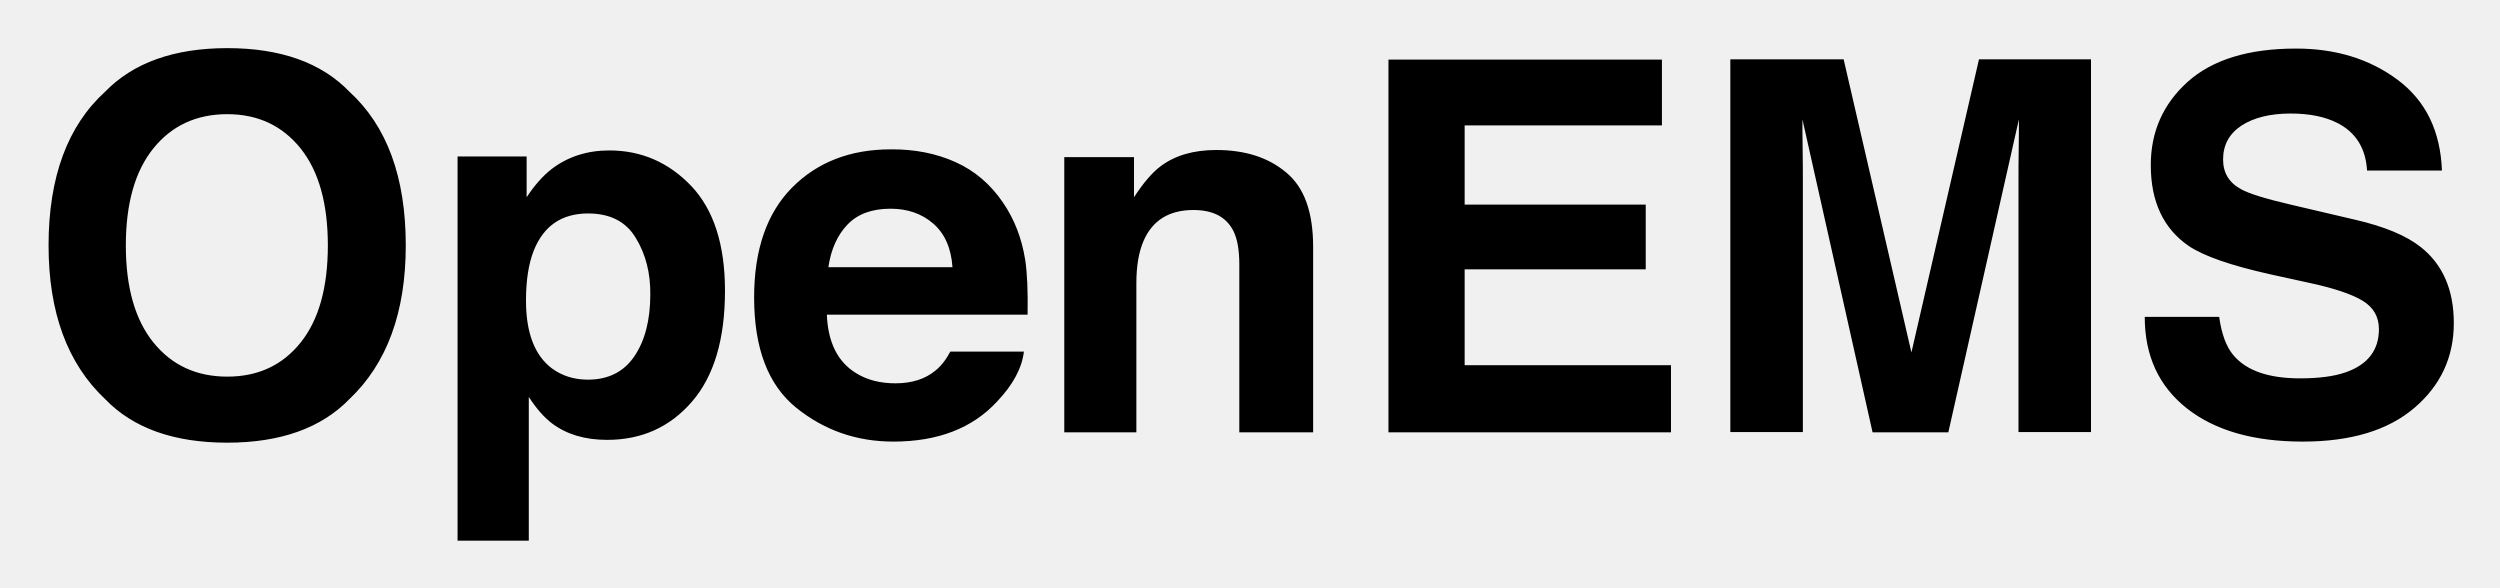
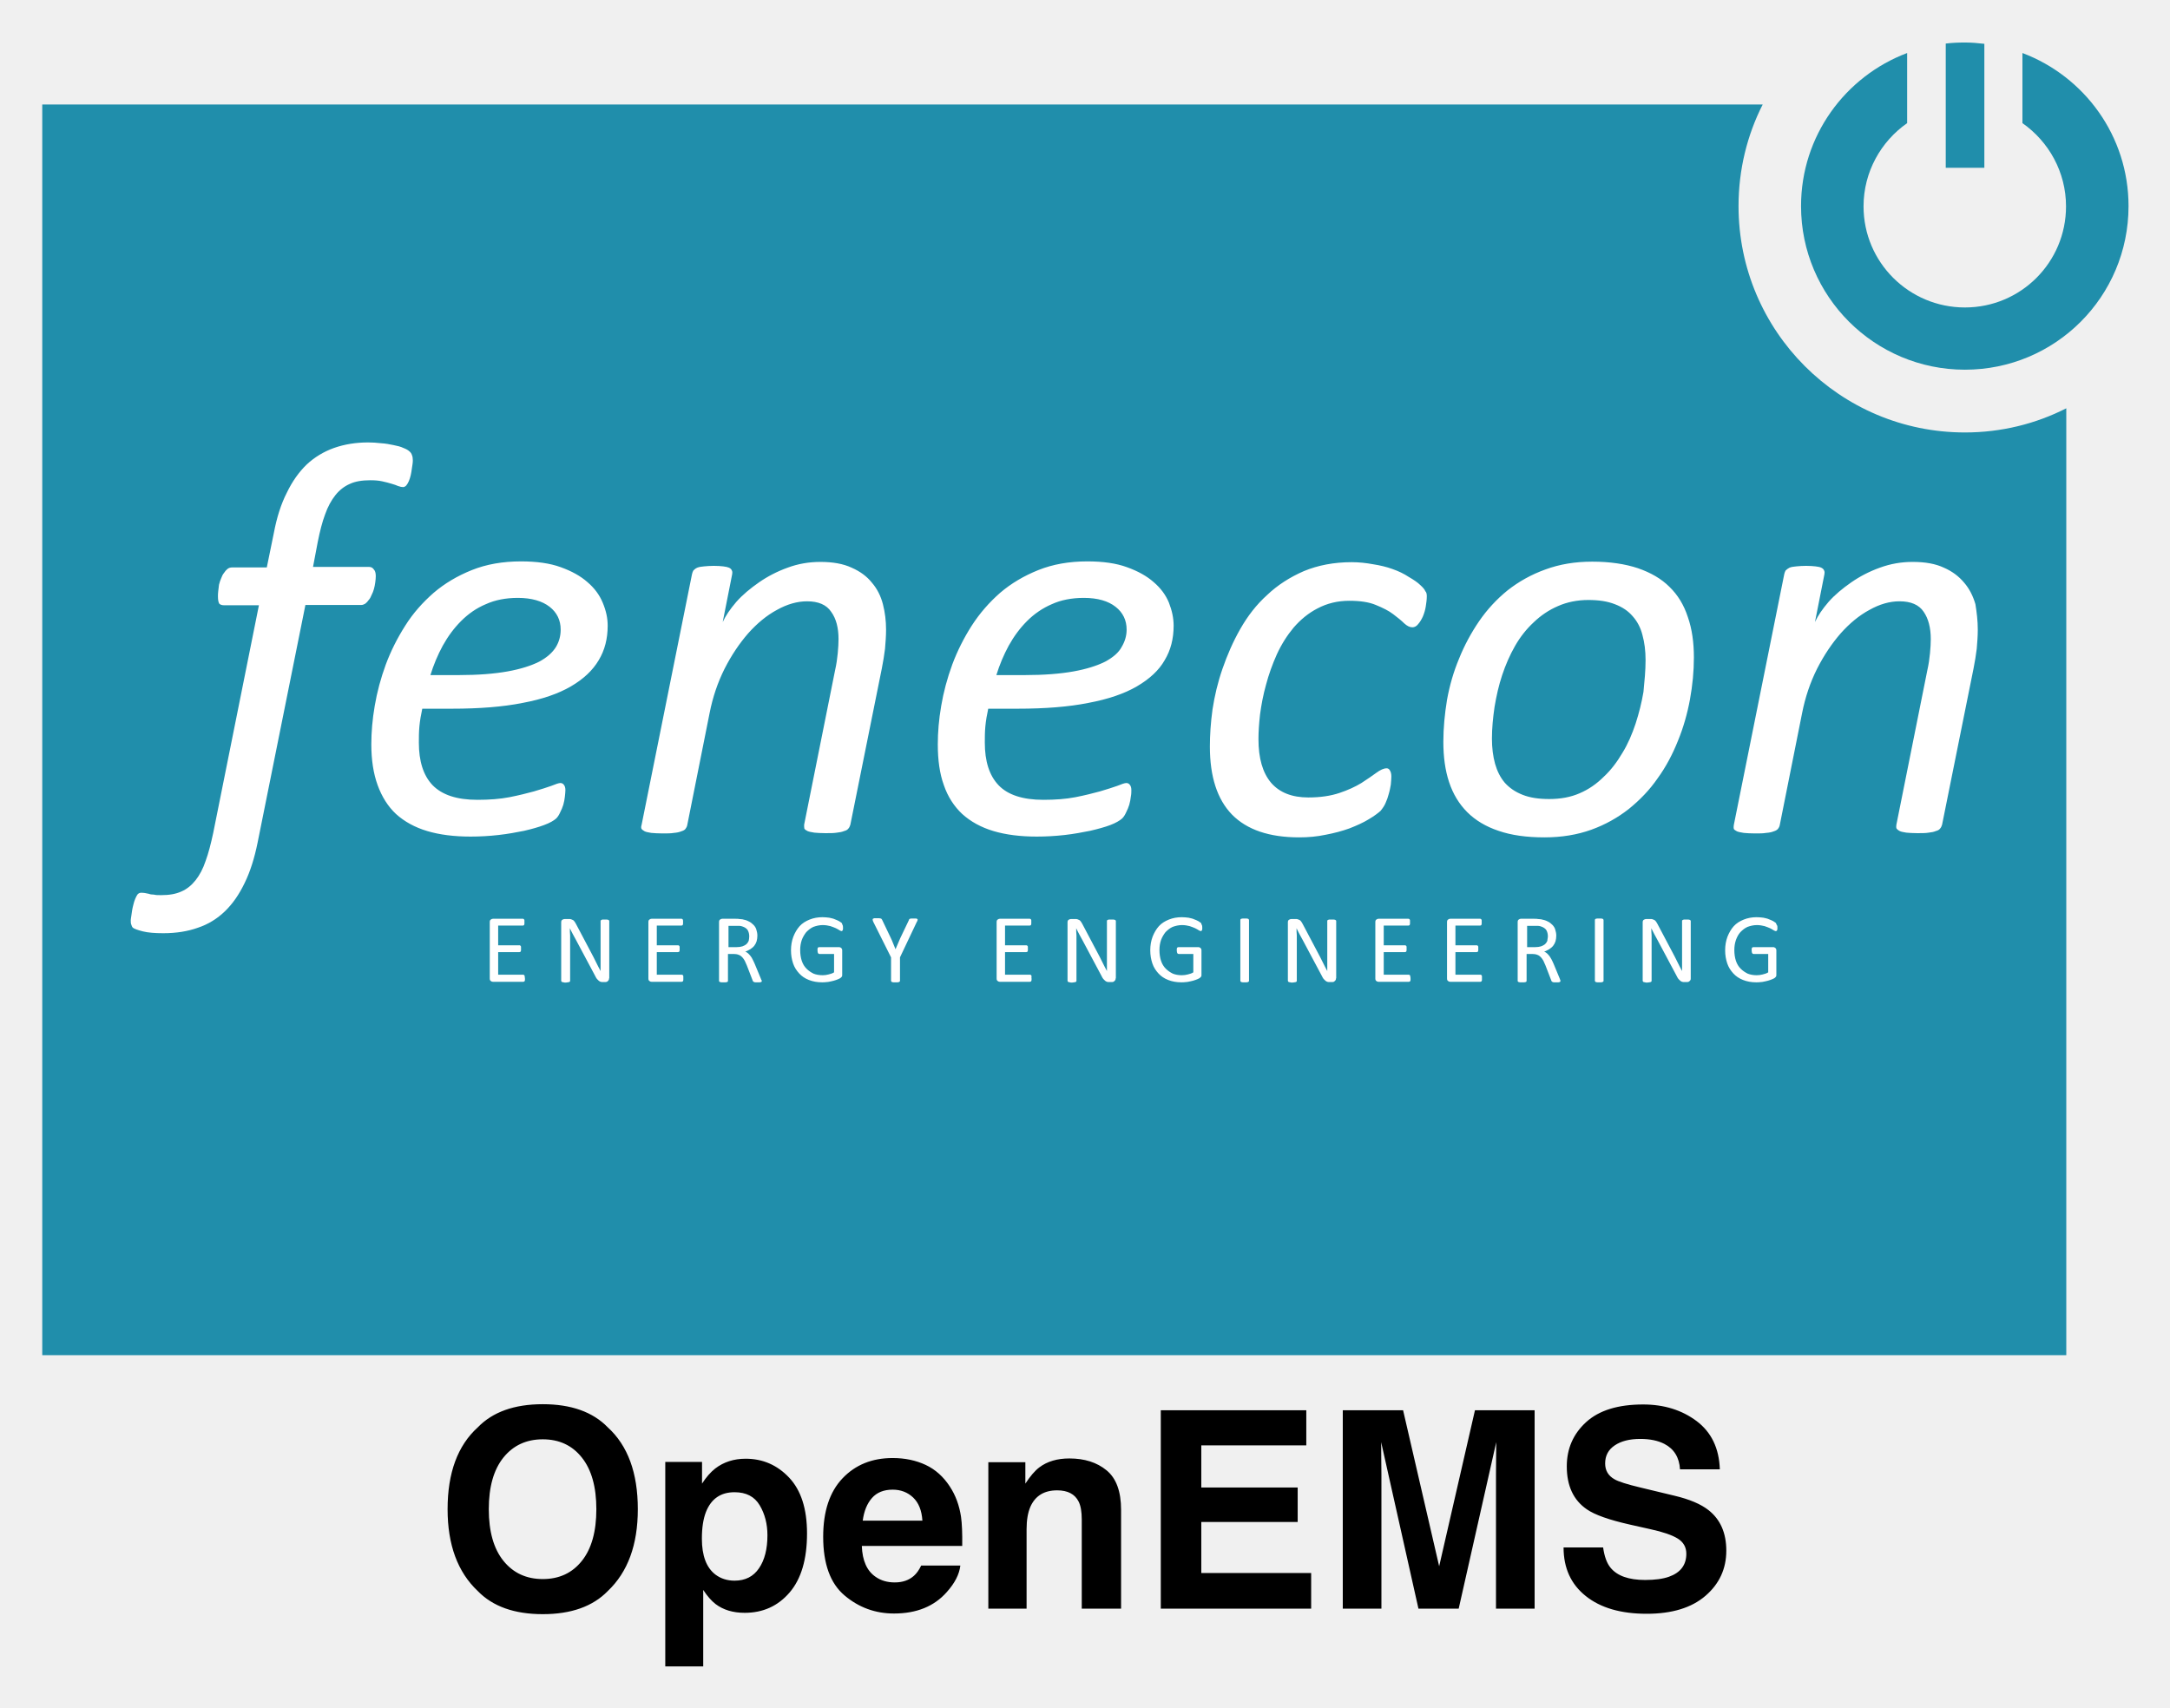
- <svg xmlns="http://www.w3.org/2000/svg" role="img" viewBox="446.27 290.52 115.83 27.20">
-   <style>svg {enable-background:new 0 0 1008 612}</style>
+ <svg xmlns="http://www.w3.org/2000/svg" role="img" viewBox="-92.89 55.11 826.28 650.28">
+   <style>svg {enable-background:new 0 0 652 652}</style>
+   <style>.st0{fill:#208eab;fill-rule:evenodd;clip-rule:evenodd}</style>
  <g>
-     <path d="M462.46 309.01c-1.3 1.34-3.19 2.02-5.66 2.02s-4.36-.67-5.66-2.02c-1.75-1.65-2.62-4.02-2.62-7.12 0-3.16.88-5.54 2.62-7.12 1.3-1.34 3.19-2.02 5.66-2.02s4.36.67 5.66 2.02c1.74 1.59 2.61 3.96 2.61 7.12C465.07 304.99 464.2 307.36 462.46 309.01zM460.2 306.39c.84-1.05 1.26-2.55 1.26-4.5 0-1.94-.42-3.44-1.26-4.49s-1.97-1.59-3.4-1.59-2.57.53-3.42 1.58-1.28 2.55-1.28 4.5.43 3.45 1.28 4.5 1.99 1.58 3.42 1.58S459.36 307.44 460.2 306.39zM478.3 299.14c1.04 1.1 1.56 2.72 1.56 4.85 0 2.25-.51 3.96-1.53 5.14-1.02 1.18-2.33 1.77-3.93 1.77-1.02 0-1.87-.25-2.55-.76-.37-.28-.73-.69-1.08-1.23v6.66h-3.3v-17.8h3.2v1.89c.36-.55.75-.99 1.16-1.31.75-.57 1.64-.86 2.67-.86C475.98 297.49 477.25 298.04 478.3 299.14zM475.73 301.55c-.45-.76-1.19-1.14-2.21-1.14-1.22 0-2.06.57-2.52 1.72-.24.61-.36 1.38-.36 2.32 0 1.48.4 2.53 1.19 3.13.47.35 1.03.53 1.68.53.94 0 1.66-.36 2.15-1.08s.74-1.68.74-2.87C476.41 303.18 476.19 302.3 475.73 301.55zM490.54 298.03c.89.4 1.63 1.03 2.21 1.89.52.76.86 1.64 1.02 2.64.09.59.13 1.43.11 2.54h-9.3c.05 1.28.5 2.18 1.34 2.7.51.32 1.12.48 1.84.48.76 0 1.38-.2 1.85-.59.26-.21.49-.5.69-.88h3.41c-.09.76-.5 1.53-1.24 2.31-1.14 1.24-2.75 1.86-4.81 1.86-1.7 0-3.2-.52-4.5-1.57-1.3-1.05-1.95-2.75-1.95-5.11 0-2.21.59-3.91 1.76-5.09 1.17-1.18 2.7-1.77 4.57-1.77C488.65 297.43 489.65 297.63 490.54 298.03zM485.54 300.92c-.47.49-.77 1.15-.89 1.98h5.75c-.06-.89-.36-1.56-.89-2.02-.53-.46-1.19-.69-1.98-.69C486.68 300.19 486.01 300.43 485.54 300.92zM505.86 298.51c.84.69 1.25 1.84 1.25 3.44v8.6h-3.42v-7.77c0-.67-.09-1.19-.27-1.55-.33-.66-.95-.98-1.86-.98-1.12 0-1.9.48-2.31 1.44-.22.51-.33 1.16-.33 1.95v6.91h-3.34V297.8h3.23v1.86c.43-.66.83-1.13 1.21-1.42.68-.52 1.55-.77 2.6-.77C503.95 297.47 505.03 297.81 505.86 298.51zM523.27 296.33h-9.14V300h8.39v3h-8.39v4.44h9.56v3.11H510.6v-17.27h12.67V296.33zM537.96 293.27h5.19v17.27h-3.36v-11.68c0-.34 0-.81.01-1.41s.01-1.07.01-1.4l-3.27 14.5h-3.51l-3.25-14.5c0 .33 0 .79.01 1.4s.01 1.08.01 1.41v11.68h-3.36v-17.27h5.25l3.14 13.58L537.96 293.27zM549.09 305.21c.11.79.33 1.38.66 1.77.6.71 1.62 1.07 3.08 1.07.87 0 1.58-.09 2.12-.28 1.03-.36 1.54-1.03 1.54-2 0-.57-.25-1.01-.76-1.32-.5-.3-1.3-.57-2.4-.81l-1.87-.41c-1.84-.41-3.1-.85-3.79-1.32-1.16-.8-1.75-2.04-1.75-3.74 0-1.55.57-2.83 1.71-3.86 1.14-1.02 2.81-1.54 5.02-1.54 1.84 0 3.41.48 4.71 1.45s1.98 2.37 2.05 4.2h-3.47c-.06-1.04-.53-1.78-1.39-2.21-.58-.29-1.29-.43-2.15-.43-.95 0-1.71.19-2.28.56-.57.38-.85.9-.85 1.57 0 .62.28 1.08.84 1.38.36.2 1.13.44 2.29.71l3.03.71c1.33.31 2.33.73 2.99 1.25 1.03.81 1.54 1.99 1.54 3.53 0 1.58-.61 2.89-1.83 3.93-1.22 1.04-2.94 1.56-5.17 1.56-2.27 0-4.06-.51-5.37-1.54-1.3-1.03-1.95-2.44-1.95-4.24H549.09z" />
+     <path d="M-76.8,94.9v476.3h770.7V210.6c-11.6,5.9-24.7,9.2-38.6,9.2c-47.6,0-86.2-38.6-86.2-86.2 c0-13.9,3.3-27.1,9.2-38.7H-76.8z" class="st0" />
  </g>
+   <g>
+     <path fill="#fff" fill-rule="evenodd" d="M64.3 230.4c0 .3 0 .8-.1 1.4-.1.6-.2 1.2-.3 2-.1.7-.2 1.5-.4 2.3-.2.8-.4 1.5-.7 2.2-.3.7-.6 1.2-1 1.7-.4.4-.8.6-1.2.6-.5 0-1.1-.1-1.9-.4-.7-.3-1.5-.6-2.6-.9-1-.3-2.1-.6-3.5-.9-1.4-.3-2.8-.4-4.5-.4-3 0-5.7.4-7.8 1.4-2.1.9-4 2.4-5.5 4.3-1.5 1.9-2.9 4.4-3.9 7.3-1.1 2.9-2 6.5-2.8 10.5l-1.8 9.5h21.3c.8 0 1.4.3 1.8.9.5.5.8 1.3.8 2.6 0 .8-.1 1.6-.2 2.4-.1.9-.3 1.7-.5 2.5-.2.8-.5 1.5-.9 2.3-.3.7-.6 1.4-1.1 1.9-.4.6-.8 1-1.3 1.4-.5.3-1 .5-1.5.5H23.4L5.2 376c-1.2 5.9-2.8 11-4.9 15.3-2.1 4.4-4.6 8-7.5 10.8-3 2.9-6.4 5-10.3 6.3-3.9 1.4-8.3 2.1-13.2 2.1-3.2 0-5.8-.2-7.8-.7-2-.5-3.3-1-3.8-1.4-.3-.3-.5-.8-.6-1.2-.2-.4-.2-1-.2-1.7 0-.3.1-.8.2-1.5.1-.6.2-1.4.3-2.1.1-.7.3-1.5.5-2.3.2-.8.4-1.5.7-2.2.3-.7.6-1.3.9-1.7.4-.4.8-.6 1.3-.6.5 0 1 0 1.5.1.4.1.9.2 1.5.3.5.2 1.1.3 1.9.3.7.2 1.6.2 2.8.2 3 0 5.5-.4 7.7-1.4 2.1-.9 3.9-2.4 5.4-4.3 1.5-1.9 2.8-4.3 3.8-7.3 1.1-3 2-6.5 2.9-10.7l17.4-86.7H-7.7c-.7 0-1.3-.2-1.7-.6-.3-.5-.5-1.4-.5-2.7 0-.6 0-1.2.1-2 .1-.9.2-1.7.3-2.5.2-.9.5-1.7.8-2.4.3-.8.6-1.5 1.1-2.1.4-.6.8-1.1 1.3-1.5.5-.4 1.1-.6 1.8-.6H8.7l2.7-13.2c1.1-5.8 2.7-10.9 4.9-15.2 2.1-4.4 4.7-8 7.6-10.8 3-2.8 6.5-4.9 10.4-6.3 4-1.4 8.3-2.1 13-2.1 1.5 0 3.2.1 4.9.3 1.7.1 3.3.4 4.7.7 1.5.3 2.8.6 3.8 1.1 1.1.4 1.9.9 2.3 1.3.4.3.8.8 1 1.5C64.2 229 64.3 229.6 64.3 230.4M138.5 293.4c0 4.9-1.1 9.3-3.4 13.1-2.3 3.9-5.8 7.2-10.6 10-4.8 2.8-10.9 4.9-18.4 6.3-7.5 1.5-16.5 2.2-26.9 2.2H67.9c-.5 2.3-.9 4.6-1.1 6.8-.2 2.2-.2 4.2-.2 6.1 0 7.1 1.7 12.5 5.2 16.2 3.6 3.7 9.2 5.6 17.1 5.6 4.5 0 8.6-.3 12.2-1 3.6-.7 6.7-1.5 9.3-2.2 2.7-.8 4.9-1.5 6.6-2.1 1.7-.7 2.9-1.1 3.5-1.1.6 0 1.1.3 1.4.8.3.4.5 1 .5 1.9 0 .7-.1 1.5-.2 2.5-.1 1-.3 2-.6 3.1-.3 1-.7 1.9-1.2 2.9-.4.9-.9 1.7-1.5 2.3-.9.8-2.4 1.7-4.6 2.5-2.1.8-4.6 1.5-7.6 2.2-3 .6-6.2 1.2-9.8 1.6-3.5.4-7.1.6-10.6.6-6.3 0-11.8-.7-16.5-2.1-4.7-1.4-8.7-3.6-11.9-6.5-3.1-2.9-5.4-6.6-7-11-1.6-4.4-2.4-9.6-2.4-15.5 0-4.6.4-9.5 1.3-14.7.9-5.3 2.3-10.5 4.2-15.7 1.9-5.1 4.4-10.1 7.4-14.8 3-4.8 6.7-8.9 10.8-12.5 4.2-3.6 9.1-6.5 14.6-8.7 5.5-2.2 11.7-3.3 18.7-3.3 5.9 0 11 .7 15.1 2.2 4.2 1.5 7.6 3.4 10.2 5.7 2.7 2.3 4.6 4.9 5.8 7.8C137.9 287.7 138.5 290.5 138.5 293.4M120.6 294.9c0-3.6-1.4-6.5-4.2-8.7-2.8-2.2-6.9-3.4-12.1-3.4-4.6 0-8.7.8-12.2 2.4-3.6 1.5-6.7 3.7-9.4 6.4-2.7 2.7-5 5.8-7 9.4-1.9 3.5-3.5 7.3-4.7 11.2h10.8c7.4 0 13.6-.5 18.6-1.4 5-.9 9-2.2 12-3.7 3-1.6 5.1-3.5 6.4-5.6C120 299.5 120.6 297.3 120.6 294.9M244.5 294.9c0 2.5-.2 4.9-.4 7.3-.3 2.4-.7 4.9-1.2 7.4l-12 59.6c-.2.6-.4 1.1-.8 1.5-.3.4-.8.7-1.6.9-.7.3-1.6.5-2.7.6-1.1.2-2.6.2-4.4.2-1.7 0-3.1-.1-4.2-.2-1.1-.2-1.9-.3-2.6-.6-.6-.3-1-.6-1.2-.9-.1-.4-.1-.9-.1-1.5l11.8-58.9c.5-2.2.8-4.3 1-6.4.2-2.1.3-3.9.3-5.4 0-4.3-.9-7.8-2.8-10.4-1.8-2.7-4.9-4-9.2-4-3.7 0-7.6 1.1-11.5 3.3-3.9 2.1-7.5 5.1-10.9 8.9-3.3 3.8-6.3 8.2-9 13.5-2.6 5.2-4.5 10.8-5.7 16.9l-8.5 42.6c-.1.6-.4 1.1-.7 1.5-.3.4-.9.7-1.6.9-.7.3-1.6.5-2.8.6-1.1.2-2.6.2-4.2.2-1.8 0-3.2-.1-4.4-.2-1-.2-1.9-.3-2.5-.6-.6-.3-.9-.6-1.2-.9-.2-.4-.2-.9 0-1.5l19.2-95.5c.1-.5.3-1 .5-1.4.4-.4.8-.8 1.5-1.1.7-.3 1.6-.4 2.6-.5 1.1-.1 2.3-.2 3.7-.2 1.5 0 2.7.1 3.6.2 1 .1 1.7.3 2.2.5.6.3.9.6 1.1 1.1.2.4.2.9.1 1.4l-3.6 18.2c1.1-2.4 2.8-4.9 5.2-7.7 2.4-2.7 5.3-5.1 8.6-7.4 3.3-2.3 7-4.2 10.9-5.6 4-1.5 8.2-2.2 12.5-2.2 4.7 0 8.7.7 11.9 2.2 3.2 1.4 5.8 3.3 7.7 5.7 2 2.3 3.4 5.1 4.2 8.2C244.1 288.3 244.5 291.5 244.5 294.9M354 293.4c0 4.9-1.1 9.3-3.4 13.1-2.2 3.9-5.8 7.2-10.6 10-4.8 2.8-11 4.9-18.5 6.3-7.5 1.5-16.5 2.2-26.9 2.2h-11.2c-.5 2.3-.9 4.6-1.1 6.8-.2 2.2-.2 4.2-.2 6.1 0 7.1 1.7 12.5 5.2 16.2 3.5 3.7 9.2 5.6 17.1 5.6 4.5 0 8.6-.3 12.2-1 3.6-.7 6.7-1.5 9.3-2.2 2.7-.8 4.9-1.5 6.6-2.1 1.7-.7 2.9-1.1 3.5-1.1.6 0 1.1.3 1.4.8.3.4.5 1 .5 1.9 0 .7 0 1.5-.2 2.5-.1 1-.3 2-.6 3.1-.3 1-.7 1.9-1.2 2.9-.4.9-.9 1.7-1.5 2.3-.9.8-2.4 1.7-4.5 2.5-2.1.8-4.7 1.5-7.7 2.2-3 .6-6.2 1.2-9.7 1.6-3.6.4-7.1.6-10.6.6-6.3 0-11.8-.7-16.5-2.1-4.7-1.4-8.7-3.6-11.9-6.5-3.1-2.9-5.5-6.6-7-11-1.6-4.4-2.3-9.6-2.3-15.5 0-4.6.4-9.5 1.3-14.7.9-5.3 2.3-10.5 4.2-15.7 1.9-5.1 4.4-10.1 7.4-14.8 3.1-4.8 6.7-8.9 10.8-12.5 4.2-3.6 9.1-6.5 14.6-8.7 5.5-2.2 11.7-3.3 18.6-3.3 6 0 11 .7 15.1 2.2 4.2 1.5 7.6 3.4 10.2 5.7 2.7 2.3 4.6 4.9 5.8 7.8C353.4 287.7 354 290.5 354 293.4M336.1 294.9c0-3.6-1.4-6.5-4.2-8.7-2.8-2.2-6.8-3.4-12.1-3.4-4.6 0-8.7.8-12.2 2.4-3.5 1.5-6.7 3.7-9.4 6.4-2.7 2.7-5 5.8-7 9.4-1.9 3.5-3.5 7.3-4.7 11.2h10.8c7.4 0 13.6-.5 18.6-1.4 5-.9 9-2.2 12-3.7 3-1.6 5.2-3.5 6.3-5.6C335.4 299.5 336.1 297.3 336.1 294.9M450.4 282.2c0 1.3-.2 2.6-.4 3.9-.2 1.3-.6 2.6-1.1 3.8-.5 1.1-1.1 2.1-1.8 2.9-.6.8-1.4 1.2-2.2 1.2-1 0-2-.5-3.1-1.5-1.1-1.1-2.5-2.2-4.2-3.5-1.7-1.3-3.9-2.4-6.6-3.5-2.6-1.1-6-1.6-10.1-1.6-4.5 0-8.5 1-12.1 2.9-3.5 1.8-6.5 4.3-9.1 7.3-2.5 3-4.6 6.3-6.4 10.2-1.7 3.8-3.1 7.7-4.1 11.5-1.1 3.9-1.8 7.7-2.3 11.4-.4 3.6-.6 6.7-.6 9.4 0 7.3 1.6 12.8 4.8 16.6 3.2 3.7 7.9 5.6 14.2 5.6 4.6 0 8.5-.6 11.8-1.7 3.3-1.1 6.1-2.4 8.4-3.8 2.3-1.5 4.2-2.8 5.7-3.9 1.5-1.1 2.8-1.7 3.9-1.7.6 0 1 .3 1.3.9.3.5.5 1.2.5 2.2 0 .8-.1 1.9-.2 3.1-.2 1.1-.4 2.3-.8 3.6-.3 1.2-.7 2.3-1.2 3.4-.4 1-1.1 2-1.9 3-.9.8-2.3 1.9-4.5 3.2-2.1 1.3-4.6 2.4-7.4 3.5-2.8 1-5.8 1.8-9 2.4-3.3.7-6.6 1-10.1 1-11.4 0-19.9-2.9-25.6-8.7-5.6-5.8-8.4-14.4-8.4-25.9 0-4.3.3-9 1-14.1.8-5.2 2-10.3 3.8-15.5 1.8-5.2 4-10.3 6.8-15.2 2.8-4.9 6.1-9.2 10.2-12.9 4-3.8 8.7-6.8 14-9.1 5.3-2.2 11.4-3.4 18.2-3.4 2.8 0 5.5.3 8.2.8 2.6.4 5.1 1 7.3 1.8 2.3.8 4.4 1.8 6.2 3 1.9 1.1 3.4 2.1 4.4 3.1 1 .9 1.7 1.7 1.9 2.3C450.3 280.7 450.4 281.4 450.4 282.2M552.1 305.5c0 5.2-.5 10.5-1.5 16-1 5.4-2.5 10.7-4.6 15.8-2 5-4.5 9.8-7.7 14.2-3.1 4.5-6.8 8.3-11 11.7-4.2 3.3-9 6-14.3 7.9-5.3 1.9-11.2 2.9-17.8 2.9-6.8 0-12.6-.8-17.5-2.5-4.8-1.6-8.8-4-11.9-7.1-3.1-3.1-5.4-6.9-6.9-11.4-1.5-4.5-2.2-9.6-2.2-15.4 0-5.2.5-10.5 1.4-16 1-5.5 2.5-10.7 4.6-15.7 2-5 4.6-9.8 7.6-14.2 3.1-4.5 6.7-8.4 10.9-11.8 4.2-3.3 9-6 14.3-7.9 5.4-2 11.3-3 17.9-3 6.8 0 12.6.9 17.4 2.5 4.9 1.7 8.9 4 12 7.1 3.2 3.1 5.5 6.9 7 11.5C551.4 294.7 552.1 299.8 552.1 305.5M533.7 306.5c0-3.6-.4-6.7-1.2-9.6-.7-2.8-2-5.2-3.7-7.1-1.7-2-3.9-3.5-6.8-4.6-2.8-1.1-6.1-1.6-10.1-1.6-4.2 0-8.1.8-11.5 2.3-3.5 1.5-6.6 3.6-9.3 6.2-2.7 2.5-5.1 5.5-7.1 9-2 3.5-3.6 7.2-4.9 11.1-1.3 3.9-2.2 7.9-2.9 12.1-.6 4.1-1 8.1-1 12.1 0 3.5.4 6.7 1.2 9.6.8 2.8 2 5.2 3.7 7.2 1.8 2 4 3.5 6.8 4.6 2.8 1.1 6.1 1.6 10.1 1.6 4.3 0 8.2-.7 11.6-2.2 3.5-1.5 6.5-3.6 9.2-6.3 2.8-2.6 5.1-5.7 7.1-9.1 2.1-3.4 3.7-7.2 5-11.1 1.3-4 2.3-8 3-12.1C533.3 314.5 533.7 310.5 533.7 306.5M660.2 294.9c0 2.5-.2 4.9-.4 7.3-.3 2.4-.7 4.9-1.2 7.4l-12 59.6c-.2.6-.4 1.1-.8 1.5-.3.4-.8.7-1.6.9-.7.3-1.6.5-2.7.6-1.1.2-2.6.2-4.3.2-1.7 0-3.1-.1-4.2-.2-1.1-.2-1.9-.3-2.5-.6-.6-.3-.9-.6-1.2-.9-.2-.4-.2-.9-.1-1.5l11.8-58.9c.5-2.2.8-4.3 1-6.4.2-2.1.3-3.9.3-5.4 0-4.3-.9-7.8-2.7-10.4-1.8-2.7-4.9-4-9.2-4-3.8 0-7.6 1.1-11.5 3.3-3.9 2.1-7.5 5.1-10.9 8.9-3.3 3.8-6.3 8.2-9 13.5-2.6 5.2-4.5 10.8-5.7 16.9l-8.5 42.6c-.1.6-.4 1.1-.7 1.5-.4.4-.9.7-1.6.9-.7.3-1.6.5-2.9.6-1.1.2-2.5.2-4.2.2-1.8 0-3.2-.1-4.3-.2-1.1-.2-1.9-.3-2.6-.6-.6-.3-1-.6-1.2-.9-.1-.4-.1-.9 0-1.5l19.2-95.5c.1-.5.3-1 .5-1.4.4-.4.9-.8 1.5-1.1.7-.3 1.6-.4 2.6-.5 1.1-.1 2.3-.2 3.7-.2 1.5 0 2.7.1 3.6.2 1 .1 1.8.3 2.2.5.6.3.9.6 1.1 1.1.2.4.2.9.1 1.4l-3.6 18.2c1.1-2.4 2.8-4.9 5.2-7.7 2.4-2.7 5.3-5.1 8.6-7.4 3.3-2.3 7-4.2 10.9-5.6 4.1-1.5 8.2-2.2 12.5-2.2 4.8 0 8.7.7 11.9 2.2 3.2 1.4 5.7 3.3 7.7 5.7 2 2.3 3.4 5.1 4.3 8.2C659.8 288.3 660.2 291.5 660.2 294.9" clip-rule="evenodd" />
+     <path d="M655.3,71.3c-2.5,0-4.9,0.1-7.3,0.4V119h14.7V71.8C660.2,71.5,657.8,71.3,655.3,71.3 M633.3,75.3 c-23.6,8.9-40.4,31.6-40.4,58.3c0,34.4,28,62.3,62.4,62.3c34.4,0,62.3-27.8,62.3-62.3c0-26.7-16.8-49.4-40.4-58.3V102 c10,7,16.6,18.6,16.6,31.7c0,21.3-17.2,38.5-38.5,38.5c-21.3,0-38.6-17.2-38.6-38.5c0-13.1,6.6-24.7,16.6-31.7V75.3z" class="st0" />
+     <path fill="#fff" d="M107 427.7c0 .2 0 .4 0 .6 0 .2-.1.3-.1.4-.1.1-.1.2-.2.2-.1 0-.2.1-.3.1H94.8c-.3 0-.6-.1-.8-.3-.3-.2-.4-.5-.4-1v-21.4c0-.5.1-.8.4-1 .3-.2.5-.3.8-.3h11.4c.1 0 .2 0 .3.1.1 0 .1.1.2.2.1.1.1.3.1.4 0 .2 0 .4 0 .6 0 .2 0 .4 0 .6 0 .1-.1.3-.1.4 0 .1-.1.2-.2.2-.1 0-.2.1-.3.1h-9.4v7.5h8.1c.1 0 .2 0 .3.1.1.1.2.1.2.2.1.1.1.2.1.4 0 .2 0 .4 0 .6 0 .2 0 .4 0 .6 0 .2-.1.3-.1.4 0 .1-.1.2-.2.2-.1 0-.2.1-.3.1h-8.1v8.6h9.5c.1 0 .2 0 .3.1.1 0 .2.1.2.2.1.1.1.2.1.4C106.9 427.3 107 427.5 107 427.7M299.9 427.7c0 .2 0 .4 0 .6 0 .2-.1.3-.1.4-.1.1-.1.2-.2.2-.1 0-.2.1-.3.1h-11.5c-.3 0-.6-.1-.8-.3-.3-.2-.4-.5-.4-1v-21.4c0-.5.1-.8.4-1 .3-.2.5-.3.8-.3h11.4c.1 0 .2 0 .3.1.1 0 .1.1.2.2.1.1.1.3.1.4 0 .2 0 .4 0 .6 0 .2 0 .4 0 .6 0 .1-.1.3-.1.4 0 .1-.1.2-.2.2-.1 0-.2.1-.3.1h-9.4v7.5h8.1c.1 0 .2 0 .3.1.1.1.2.1.2.2.1.1.1.2.1.4 0 .2 0 .4 0 .6 0 .2 0 .4 0 .6 0 .2-.1.3-.1.4 0 .1-.1.2-.2.2-.1 0-.2.1-.3.1h-8.1v8.6h9.5c.1 0 .2 0 .3.1.1 0 .2.1.2.2.1.1.1.2.1.4C299.8 427.3 299.9 427.5 299.9 427.7M139 427.7c0 .2 0 .5-.1.6s-.2.3-.3.4c-.1.1-.3.2-.4.3-.2 0-.3.1-.5.1h-1c-.3 0-.6 0-.9-.1-.2-.1-.5-.2-.7-.4-.2-.2-.4-.4-.7-.7-.2-.3-.5-.7-.7-1.2l-7.3-13.7c-.4-.7-.8-1.5-1.2-2.2-.4-.8-.8-1.5-1.1-2.2h0c0 .9 0 1.8.1 2.7 0 .9 0 1.9 0 2.8v14.5c0 .1 0 .2-.1.3 0 .1-.1.1-.3.2-.1 0-.3.1-.5.1-.2 0-.5.1-.8.1-.3 0-.6 0-.8-.1-.2 0-.4-.1-.5-.1-.1 0-.2-.1-.3-.2 0-.1-.1-.2-.1-.3v-22.2c0-.5.1-.8.4-1 .3-.2.6-.3.9-.3h1.6c.4 0 .7 0 .9.1.3.1.5.2.7.3.2.1.4.3.6.6.2.3.4.6.6 1l5.6 10.6c.3.6.7 1.3 1 1.9.3.6.6 1.2.9 1.8.3.6.6 1.2.9 1.8.3.6.6 1.2.9 1.7 0-1 0-2 0-3 0-1.1 0-2.1 0-3.1v-13c0-.1 0-.2.1-.2.1-.1.2-.1.3-.2.1-.1.3-.1.5-.1.2 0 .5 0 .8 0 .3 0 .5 0 .7 0 .2 0 .4.1.5.1.1.1.2.1.3.2.1.1.1.2.1.2V427.7zM167.3 427.7c0 .2 0 .4 0 .6 0 .2-.1.3-.1.4-.1.1-.1.2-.2.2-.1 0-.2.1-.3.1h-11.5c-.3 0-.6-.1-.8-.3-.3-.2-.4-.5-.4-1v-21.4c0-.5.1-.8.4-1 .3-.2.5-.3.8-.3h11.4c.1 0 .2 0 .3.1.1 0 .1.1.2.2 0 .1.1.3.1.4 0 .2 0 .4 0 .6 0 .2 0 .4 0 .6 0 .1-.1.3-.1.4 0 .1-.1.2-.2.2-.1 0-.2.1-.3.1h-9.4v7.5h8.1c.1 0 .2 0 .3.1.1.1.2.1.2.2.1.1.1.2.1.4 0 .2 0 .4 0 .6 0 .2 0 .4 0 .6 0 .2-.1.3-.1.4 0 .1-.1.2-.2.2-.1 0-.2.1-.3.1h-8.1v8.6h9.5c.1 0 .2 0 .3.1.1 0 .2.1.2.2.1.1.1.2.1.4C167.3 427.3 167.3 427.5 167.3 427.7M197.2 428.6c0 .1 0 .2-.1.3 0 .1-.1.2-.2.2-.1 0-.3.1-.5.1-.2 0-.5 0-.9 0-.3 0-.6 0-.8 0-.2 0-.4-.1-.5-.1-.1-.1-.2-.2-.3-.2-.1-.1-.1-.2-.2-.4l-2.2-5.7c-.3-.6-.5-1.2-.8-1.8-.3-.5-.6-1-1-1.4-.4-.4-.8-.7-1.4-.9-.5-.2-1.2-.3-1.9-.3h-2.1v10.2c0 .1 0 .2-.1.3 0 .1-.1.2-.3.2-.1 0-.3.1-.5.1-.2 0-.5 0-.8 0-.3 0-.6 0-.8 0-.2 0-.4-.1-.5-.1-.1 0-.2-.1-.3-.2-.1-.1-.1-.1-.1-.3v-22.3c0-.5.1-.8.4-1 .3-.2.5-.3.8-.3h5.1c.6 0 1.1 0 1.5.1.4 0 .8.1 1.1.1.9.2 1.7.4 2.4.8.7.3 1.3.8 1.8 1.3.5.5.9 1.1 1.1 1.8.2.7.4 1.4.4 2.3 0 .8-.1 1.5-.3 2.2-.2.6-.5 1.2-.9 1.7-.4.5-.9.9-1.5 1.3-.6.3-1.2.7-1.9.9.4.2.8.4 1.1.7.3.3.6.6.9 1 .3.4.6.8.8 1.3.3.5.5 1.1.8 1.7l2.2 5.3c.2.4.3.8.3.9C197.2 428.3 197.2 428.5 197.2 428.6M192.4 411.7c0-.9-.2-1.7-.6-2.4-.4-.6-1.1-1.1-2.1-1.4-.3-.1-.7-.2-1-.2-.4 0-.9 0-1.5 0h-2.7v8.1h3.1c.8 0 1.6-.1 2.2-.3.6-.2 1.1-.5 1.5-.8.4-.4.7-.8.9-1.3C192.3 412.8 192.4 412.3 192.4 411.7M228.1 408.3c0 .2 0 .5 0 .6 0 .2-.1.3-.1.4 0 .1-.1.2-.2.3-.1 0-.2.1-.2.1-.2 0-.4-.1-.8-.3-.3-.2-.8-.5-1.4-.8-.6-.3-1.3-.5-2.1-.8-.8-.2-1.8-.4-2.9-.4-1.3 0-2.5.3-3.6.7-1.1.5-1.9 1.2-2.7 2-.7.9-1.3 1.9-1.7 3-.4 1.2-.6 2.4-.6 3.8 0 1.5.2 2.9.6 4.1.4 1.2 1 2.2 1.8 3 .8.8 1.7 1.4 2.7 1.9 1 .4 2.2.6 3.5.6.7 0 1.5-.1 2.2-.3.8-.2 1.5-.4 2.1-.8v-7h-5.6c-.2 0-.4-.1-.5-.3-.1-.2-.2-.5-.2-1 0-.2 0-.4 0-.6 0-.2.1-.3.1-.4 0-.1.1-.2.2-.2.1 0 .2-.1.3-.1h7.6c.1 0 .3 0 .4.1.1 0 .3.1.4.2.1.1.2.2.3.4.1.2.1.4.1.6v9.2c0 .3 0 .6-.2.8-.1.2-.4.4-.7.6-.4.2-.8.4-1.4.6-.6.2-1.2.4-1.8.5-.6.1-1.2.3-1.8.3-.6.1-1.2.1-1.8.1-1.8 0-3.5-.3-5-.9-1.5-.6-2.7-1.4-3.7-2.5-1-1.1-1.8-2.3-2.3-3.8-.5-1.5-.8-3.1-.8-5 0-1.9.3-3.6.9-5.2.6-1.5 1.4-2.9 2.4-4 1-1.1 2.3-1.9 3.8-2.5 1.5-.6 3.1-.9 4.9-.9.9 0 1.8.1 2.6.2.8.2 1.5.3 2.1.6.6.2 1.2.5 1.6.7.4.3.7.5.9.6.2.2.3.3.3.6C228.1 407.6 228.1 407.9 228.1 408.3M249.8 419.7v8.9c0 .1 0 .2-.1.3-.1.1-.2.1-.3.2-.1 0-.3.1-.5.1-.2 0-.5 0-.8 0-.3 0-.6 0-.8 0-.2 0-.4-.1-.5-.1-.1 0-.2-.1-.3-.2 0-.1-.1-.2-.1-.3v-8.9l-6.8-13.6c-.1-.3-.2-.5-.2-.7 0-.2 0-.3.1-.4.1-.1.3-.1.5-.2.3 0 .6 0 1 0 .4 0 .7 0 .9 0 .2 0 .4.1.6.1.1 0 .2.1.3.2.1.1.1.2.2.3l3.3 6.9c.3.6.6 1.3.9 2.1.3.7.6 1.4.9 2.2h0c.3-.7.6-1.4.9-2.1.3-.7.6-1.4.9-2.1l3.3-6.9c0-.1.1-.2.1-.3.1-.1.2-.2.3-.2.1 0 .3-.1.5-.1.2 0 .5 0 .8 0 .4 0 .8 0 1 0 .2 0 .4.1.5.2.1.1.2.2.1.4 0 .2-.1.4-.3.7L249.8 419.7zM331.9 427.7c0 .2 0 .5-.1.6s-.2.3-.3.4c-.2.1-.3.2-.4.3-.2 0-.3.1-.5.1h-1.1c-.3 0-.6 0-.9-.1-.2-.1-.5-.2-.7-.4-.2-.2-.4-.4-.7-.7-.2-.3-.5-.7-.7-1.2l-7.3-13.7c-.4-.7-.8-1.5-1.2-2.2-.4-.8-.8-1.5-1.1-2.2h0c0 .9 0 1.8.1 2.7 0 .9 0 1.9 0 2.8v14.5c0 .1 0 .2-.1.3 0 .1-.1.1-.3.2-.1 0-.3.1-.5.1-.2 0-.5.1-.8.1-.3 0-.6 0-.8-.1-.2 0-.4-.1-.5-.1-.1 0-.2-.1-.3-.2 0-.1-.1-.2-.1-.3v-22.2c0-.5.1-.8.4-1 .3-.2.6-.3.9-.3h1.6c.4 0 .7 0 .9.1.3.1.5.2.7.3.2.1.4.3.6.6.2.3.4.6.6 1l5.6 10.6c.3.6.7 1.3 1 1.9.3.6.6 1.2.9 1.8.3.6.6 1.2.9 1.8.3.6.6 1.2.9 1.7 0-1 0-2 0-3 0-1.1 0-2.1 0-3.1v-13c0-.1 0-.2.1-.2 0-.1.1-.1.3-.2.1-.1.3-.1.5-.1.2 0 .4 0 .8 0 .3 0 .5 0 .8 0 .2 0 .4.1.5.1.1.1.2.1.3.2.1.1.1.2.1.2V427.7zM364.9 408.3c0 .2 0 .5 0 .6 0 .2-.1.3-.1.4 0 .1-.1.2-.2.3-.1 0-.2.1-.2.1-.2 0-.4-.1-.8-.3-.3-.2-.8-.5-1.4-.8-.6-.3-1.3-.5-2.1-.8-.8-.2-1.8-.4-2.9-.4-1.3 0-2.5.3-3.6.7-1.1.5-1.9 1.2-2.7 2-.7.9-1.3 1.9-1.7 3-.4 1.2-.6 2.4-.6 3.8 0 1.5.2 2.9.6 4.1.4 1.2 1 2.2 1.8 3 .8.8 1.7 1.4 2.7 1.9 1 .4 2.2.6 3.4.6.8 0 1.5-.1 2.3-.3.8-.2 1.5-.4 2.1-.8v-7h-5.6c-.2 0-.4-.1-.5-.3-.1-.2-.2-.5-.2-1 0-.2 0-.4 0-.6 0-.2.1-.3.1-.4.1-.1.1-.2.2-.2.1 0 .2-.1.3-.1h7.6c.2 0 .3 0 .4.1.1 0 .3.1.4.2.1.1.2.2.3.4.1.2.1.4.1.6v9.2c0 .3 0 .6-.2.8-.1.2-.4.4-.7.6-.4.2-.8.4-1.4.6-.6.2-1.2.4-1.8.5-.6.1-1.2.3-1.8.3-.6.1-1.2.1-1.8.1-1.8 0-3.5-.3-5-.9-1.5-.6-2.7-1.4-3.7-2.5-1-1.1-1.8-2.3-2.3-3.8-.5-1.5-.8-3.1-.8-5 0-1.9.3-3.6.9-5.2.6-1.5 1.4-2.9 2.4-4 1-1.1 2.3-1.9 3.8-2.5 1.5-.6 3.1-.9 4.9-.9.9 0 1.8.1 2.6.2.8.2 1.5.3 2.1.6.6.2 1.2.5 1.6.7.4.3.7.5.9.6.2.2.3.3.3.6C364.9 407.6 364.9 407.9 364.9 408.3M382.7 428.6c0 .1 0 .2-.1.3-.1.1-.2.1-.3.2-.1 0-.3.1-.5.1-.2 0-.5 0-.8 0-.3 0-.5 0-.7 0-.2 0-.4-.1-.5-.1-.1 0-.2-.1-.3-.2 0-.1-.1-.2-.1-.3v-23.1c0-.1 0-.2.1-.3 0-.1.2-.2.3-.2.1 0 .3-.1.5-.1.2 0 .4 0 .7 0 .3 0 .6 0 .8 0 .2 0 .4.1.5.1.1 0 .2.1.3.2 0 .1.1.2.1.3V428.6zM415.8 427.7c0 .2 0 .5-.1.6s-.2.3-.3.4c-.2.1-.3.2-.4.3-.2 0-.3.1-.5.1h-1.1c-.3 0-.6 0-.9-.1-.2-.1-.5-.2-.7-.4-.2-.2-.4-.4-.7-.7-.2-.3-.5-.7-.7-1.2l-7.3-13.7c-.4-.7-.8-1.5-1.2-2.2-.4-.8-.8-1.5-1.1-2.2h0c0 .9 0 1.8.1 2.7 0 .9 0 1.9 0 2.8v14.5c0 .1 0 .2-.1.3 0 .1-.1.1-.3.2-.1 0-.3.1-.5.1-.2 0-.5.1-.8.1-.3 0-.6 0-.8-.1-.2 0-.4-.1-.5-.1-.1 0-.2-.1-.3-.2 0-.1-.1-.2-.1-.3v-22.2c0-.5.1-.8.4-1 .3-.2.6-.3.9-.3h1.6c.4 0 .7 0 .9.1.3.1.5.2.7.3.2.1.4.3.6.6.2.3.4.6.6 1l5.6 10.6c.3.6.7 1.3 1 1.9.3.6.6 1.2.9 1.8.3.6.6 1.2.9 1.8.3.6.6 1.2.9 1.7 0-1 0-2 0-3 0-1.1 0-2.1 0-3.1v-13c0-.1 0-.2.1-.2 0-.1.1-.1.3-.2.1-.1.3-.1.5-.1.2 0 .5 0 .8 0 .3 0 .5 0 .8 0 .2 0 .4.1.5.1.1.1.2.1.3.2.1.1.1.2.1.2V427.7zM444.2 427.7c0 .2 0 .4 0 .6 0 .2-.1.3-.1.4-.1.1-.1.2-.2.2-.1 0-.2.1-.3.1H432c-.3 0-.6-.1-.8-.3-.3-.2-.4-.5-.4-1v-21.4c0-.5.1-.8.4-1 .3-.2.5-.3.8-.3h11.4c.1 0 .2 0 .3.1.1 0 .1.1.2.2.1.1.1.3.1.4 0 .2 0 .4 0 .6 0 .2 0 .4 0 .6 0 .1-.1.3-.1.4 0 .1-.1.2-.2.2-.1 0-.2.1-.3.1H434v7.5h8.1c.1 0 .2 0 .3.1.1.1.2.1.2.2.1.1.1.2.1.4 0 .2 0 .4 0 .6 0 .2 0 .4 0 .6 0 .2-.1.3-.1.4 0 .1-.1.2-.2.2-.1 0-.2.1-.3.1H434v8.6h9.5c.1 0 .2 0 .3.1.1 0 .2.1.2.2.1.1.1.2.1.4C444.2 427.3 444.2 427.5 444.2 427.7M471.4 427.7c0 .2 0 .4 0 .6 0 .2-.1.3-.1.4-.1.1-.1.2-.2.2-.1 0-.2.1-.3.1h-11.5c-.3 0-.6-.1-.8-.3-.3-.2-.4-.5-.4-1v-21.4c0-.5.1-.8.4-1 .3-.2.5-.3.8-.3h11.4c.1 0 .2 0 .3.1.1 0 .1.1.2.2.1.1.1.3.1.4 0 .2 0 .4 0 .6 0 .2 0 .4 0 .6 0 .1-.1.3-.1.4 0 .1-.1.2-.2.2-.1 0-.2.1-.3.1h-9.4v7.5h8.1c.1 0 .2 0 .3.1.1.1.2.1.2.2.1.1.1.2.1.4 0 .2 0 .4 0 .6 0 .2 0 .4 0 .6 0 .2-.1.3-.1.4 0 .1-.1.2-.2.2-.1 0-.2.1-.3.1h-8.1v8.6h9.5c.1 0 .2 0 .3.1.1 0 .2.1.2.2.1.1.1.2.1.4C471.4 427.3 471.4 427.5 471.4 427.7M501.3 428.6c0 .1 0 .2-.1.3 0 .1-.1.2-.2.2-.1 0-.3.1-.5.1-.2 0-.5 0-.9 0-.3 0-.6 0-.8 0-.2 0-.4-.1-.5-.1-.1-.1-.2-.2-.3-.2-.1-.1-.1-.2-.2-.4l-2.2-5.7c-.3-.6-.5-1.2-.8-1.8-.3-.5-.6-1-1-1.4-.4-.4-.8-.7-1.4-.9-.5-.2-1.2-.3-1.9-.3h-2.1v10.2c0 .1 0 .2-.1.3 0 .1-.1.2-.3.2-.1 0-.3.1-.5.1-.2 0-.5 0-.8 0-.3 0-.6 0-.8 0-.2 0-.4-.1-.5-.1-.1 0-.2-.1-.3-.2-.1-.1-.1-.1-.1-.3v-22.3c0-.5.1-.8.4-1 .3-.2.5-.3.8-.3h5.1c.6 0 1.1 0 1.5.1.4 0 .8.1 1.1.1.9.2 1.8.4 2.5.8.7.3 1.3.8 1.8 1.3.5.5.9 1.1 1.1 1.8s.4 1.4.4 2.3c0 .8-.1 1.5-.3 2.2-.2.6-.5 1.2-.9 1.7-.4.5-.9.9-1.5 1.3-.6.3-1.2.7-1.9.9.4.2.8.4 1.1.7.3.3.6.6.9 1 .3.4.5.8.8 1.3.3.5.5 1.1.8 1.7l2.2 5.3c.2.4.3.8.3.9C501.3 428.3 501.3 428.5 501.3 428.6M496.5 411.7c0-.9-.2-1.7-.6-2.4-.4-.6-1.1-1.1-2.1-1.4-.3-.1-.7-.2-1-.2-.4 0-.9 0-1.5 0h-2.7v8.1h3.1c.8 0 1.6-.1 2.2-.3.6-.2 1.1-.5 1.5-.8.4-.4.7-.8.9-1.3C496.3 412.8 496.5 412.3 496.5 411.7M517.7 428.6c0 .1 0 .2-.1.3-.1.1-.2.1-.3.2-.1 0-.3.1-.5.1-.2 0-.5 0-.8 0-.3 0-.5 0-.7 0-.2 0-.4-.1-.5-.1-.1 0-.2-.1-.3-.2 0-.1-.1-.2-.1-.3v-23.1c0-.1 0-.2.1-.3 0-.1.2-.2.3-.2.1 0 .3-.1.5-.1.2 0 .4 0 .7 0 .3 0 .6 0 .8 0 .2 0 .4.1.5.1.1 0 .2.1.3.2 0 .1.1.2.1.3V428.6zM550.9 427.7c0 .2 0 .5-.1.6-.1.2-.2.3-.3.4-.2.1-.3.2-.4.3-.2 0-.3.1-.5.1h-1.1c-.3 0-.6 0-.9-.1-.2-.1-.5-.2-.7-.4-.2-.2-.4-.4-.7-.7-.2-.3-.5-.7-.7-1.2l-7.3-13.7c-.4-.7-.8-1.5-1.2-2.2-.4-.8-.8-1.5-1.1-2.2h0c0 .9 0 1.8.1 2.7 0 .9 0 1.9 0 2.8v14.5c0 .1 0 .2-.1.3 0 .1-.1.1-.3.2-.1 0-.3.1-.5.1-.2 0-.5.1-.8.1-.3 0-.6 0-.8-.1-.2 0-.3-.1-.5-.1-.1 0-.2-.1-.3-.2 0-.1-.1-.2-.1-.3v-22.2c0-.5.1-.8.4-1 .3-.2.6-.3.9-.3h1.6c.4 0 .7 0 .9.1.3.1.5.2.7.3.2.1.4.3.6.6.2.3.4.6.6 1l5.6 10.6c.3.6.7 1.3 1 1.9.3.6.6 1.2.9 1.8.3.6.6 1.2.9 1.8.3.6.6 1.2.9 1.7 0-1 0-2 0-3 0-1.1 0-2.1 0-3.1v-13c0-.1 0-.2.1-.2 0-.1.1-.1.3-.2.1-.1.3-.1.5-.1.2 0 .4 0 .8 0 .3 0 .5 0 .7 0 .2 0 .4.1.5.1.1.1.2.1.3.2.1.1.1.2.1.2V427.7zM583.9 408.3c0 .2 0 .5 0 .6 0 .2-.1.3-.1.4 0 .1-.1.2-.2.3-.1 0-.2.1-.3.1-.2 0-.4-.1-.8-.3-.3-.2-.8-.5-1.4-.8-.6-.3-1.3-.5-2.1-.8-.8-.2-1.8-.4-2.9-.4-1.3 0-2.5.3-3.6.7-1.1.5-1.9 1.2-2.7 2-.8.9-1.3 1.9-1.7 3-.4 1.2-.6 2.4-.6 3.8 0 1.5.2 2.9.6 4.1.4 1.2 1 2.2 1.8 3 .8.8 1.7 1.4 2.7 1.9 1 .4 2.2.6 3.4.6.8 0 1.5-.1 2.3-.3.8-.2 1.5-.4 2.1-.8v-7h-5.6c-.2 0-.4-.1-.5-.3-.1-.2-.2-.5-.2-1 0-.2 0-.4 0-.6 0-.2.1-.3.1-.4.1-.1.1-.2.2-.2.1 0 .2-.1.3-.1h7.6c.2 0 .3 0 .4.1.1 0 .3.1.4.2.1.1.2.2.3.4.1.2.1.4.1.6v9.2c0 .3 0 .6-.2.8s-.3.4-.7.6c-.4.2-.8.4-1.4.6-.6.2-1.2.4-1.8.5-.6.1-1.2.3-1.8.3-.6.1-1.2.1-1.8.1-1.8 0-3.5-.3-5-.9-1.5-.6-2.7-1.4-3.7-2.5-1-1.1-1.8-2.3-2.3-3.8-.5-1.5-.8-3.1-.8-5 0-1.9.3-3.6.9-5.2.6-1.5 1.4-2.9 2.4-4 1-1.1 2.3-1.9 3.8-2.5 1.5-.6 3.1-.9 4.9-.9.9 0 1.8.1 2.6.2.8.2 1.5.3 2.1.6.6.2 1.2.5 1.6.7.4.3.7.5.9.6.2.2.3.3.3.6C583.9 407.6 583.9 407.9 583.9 408.3" />
+   </g>
+   <path d="M38.62 42.96C36.10 46.13 32.70 47.71 28.41 47.71C24.12 47.71 20.70 46.13 18.14 42.96C15.59 39.80 14.31 35.30 14.31 29.46C14.31 23.63 15.59 19.13 18.14 15.96C20.70 12.80 24.12 11.21 28.41 11.21C32.70 11.21 36.10 12.80 38.62 15.98C41.14 19.15 42.40 23.65 42.40 29.46C42.40 35.30 41.14 39.80 38.62 42.96ZM45.39 50.84C50.61 45.89 53.23 38.77 53.23 29.46C53.23 19.97 50.61 12.84 45.39 8.09C41.47 4.05 35.81 2.04 28.41 2.04C21.00 2.04 15.34 4.05 11.43 8.09C6.18 12.84 3.55 19.97 3.55 29.46C3.55 38.77 6.18 45.89 11.43 50.84C15.34 54.87 21.00 56.88 28.41 56.88C35.81 56.88 41.47 54.87 45.39 50.84ZM28.41 2.04ZM85.06 28.44C86.41 30.71 87.08 33.33 87.08 36.28C87.08 39.87 86.35 42.74 84.88 44.89C83.42 47.05 81.29 48.13 78.50 48.13C76.58 48.13 74.92 47.60 73.51 46.55C71.14 44.74 69.96 41.61 69.96 37.16C69.96 34.35 70.31 32.03 71.02 30.20C72.38 26.75 74.87 25.03 78.50 25.03C81.53 25.03 83.71 26.17 85.06 28.44ZM92.76 21.23C89.65 17.93 85.86 16.28 81.39 16.28C78.32 16.28 75.67 17.13 73.44 18.84C72.22 19.80 71.07 21.12 70.00 22.78L70.00 17.12L60.40 17.12L60.40 70.52L70.31 70.52L70.31 50.55C71.37 52.17 72.45 53.40 73.55 54.25C75.56 55.77 78.09 56.53 81.14 56.53C85.92 56.53 89.83 54.76 92.87 51.22C95.90 47.68 97.42 42.54 97.42 35.79C97.42 29.39 95.87 24.54 92.76 21.23ZM114.38 26.54C115.66 25.09 117.46 24.36 119.78 24.36C121.91 24.36 123.70 25.05 125.14 26.42C126.58 27.79 127.38 29.80 127.55 32.45L111.97 32.45C112.30 29.96 113.10 28.00 114.38 26.54ZM128.39 17.89C125.84 16.70 122.96 16.10 119.78 16.10C114.41 16.10 110.04 17.87 106.68 21.41C103.32 24.95 101.64 30.04 101.64 36.67C101.64 43.75 103.50 48.86 107.23 52.00C110.95 55.14 115.25 56.71 120.13 56.71C126.04 56.71 130.63 54.84 133.91 51.12C136.02 48.77 137.20 46.46 137.46 44.19L127.23 44.19C126.69 45.32 126.07 46.20 125.37 46.83C124.08 48.00 122.40 48.59 120.34 48.59C118.39 48.59 116.73 48.11 115.35 47.14C113.07 45.60 111.87 42.90 111.73 39.06L137.95 39.06C138.00 35.75 137.89 33.22 137.64 31.46C137.19 28.46 136.22 25.83 134.72 23.55C133.05 20.98 130.95 19.09 128.39 17.89ZM120.48 16.10ZM175.66 19.32C173.14 17.24 169.90 16.21 165.94 16.21C162.77 16.21 160.16 16.98 158.10 18.53C156.95 19.39 155.73 20.81 154.44 22.78L154.44 17.19L144.77 17.19L144.77 55.44L154.76 55.44L154.76 34.70C154.76 32.33 155.09 30.39 155.74 28.86C157.01 25.98 159.34 24.54 162.74 24.54C165.50 24.54 167.38 25.52 168.36 27.49C168.90 28.57 169.17 30.12 169.17 32.13L169.17 55.44L179.44 55.44L179.44 29.64C179.44 24.83 178.18 21.39 175.66 19.32ZM162.25 16.10ZM227.81 12.80L227.81 3.62L189.81 3.62L189.81 55.44L229.08 55.44L229.08 46.13L200.39 46.13L200.39 32.80L225.56 32.80L225.56 23.80L200.39 23.80L200.39 12.80ZM209.07 3.62ZM271.86 3.62L262.51 44.37L253.09 3.62L237.34 3.62L237.34 55.44L247.43 55.44L247.43 20.39C247.43 19.38 247.42 17.97 247.39 16.15C247.37 14.34 247.36 12.94 247.36 11.95L257.10 55.44L267.61 55.44L277.42 11.95C277.42 12.94 277.41 14.34 277.38 16.15C277.36 17.97 277.35 19.38 277.35 20.39L277.35 55.44L287.44 55.44L287.44 3.62ZM305.33 39.45L295.00 39.45C295.00 44.84 296.93 49.07 300.80 52.15C304.66 55.24 309.97 56.78 316.72 56.78C323.33 56.78 328.45 55.21 332.07 52.08C335.69 48.96 337.50 45.02 337.50 40.29C337.50 35.67 335.95 32.14 332.86 29.71C330.87 28.14 327.91 26.88 324 25.95L315.07 23.80C311.63 22.98 309.38 22.27 308.32 21.66C306.68 20.74 305.86 19.36 305.86 17.51C305.86 15.49 306.69 13.92 308.36 12.80C310.02 11.67 312.25 11.11 315.04 11.11C317.54 11.11 319.64 11.54 321.33 12.41C323.86 13.72 325.22 15.94 325.41 19.05L335.81 19.05C335.63 13.55 333.60 9.35 329.75 6.45C325.89 3.56 321.23 2.11 315.77 2.11C309.23 2.11 304.28 3.64 300.90 6.71C297.53 9.79 295.84 13.64 295.84 18.28C295.84 23.37 297.59 27.11 301.08 29.50C303.14 30.93 306.87 32.25 312.26 33.47L317.74 34.70C320.95 35.40 323.31 36.21 324.81 37.13C326.31 38.06 327.06 39.39 327.06 41.10C327.06 44.03 325.55 46.03 322.52 47.11C320.93 47.67 318.86 47.95 316.30 47.95C312.04 47.95 309.02 46.89 307.27 44.75C306.30 43.58 305.66 41.81 305.33 39.45ZM315.84 2.04Z" transform="translate(72.366 586.89) scale(1.458)" />
</svg>
